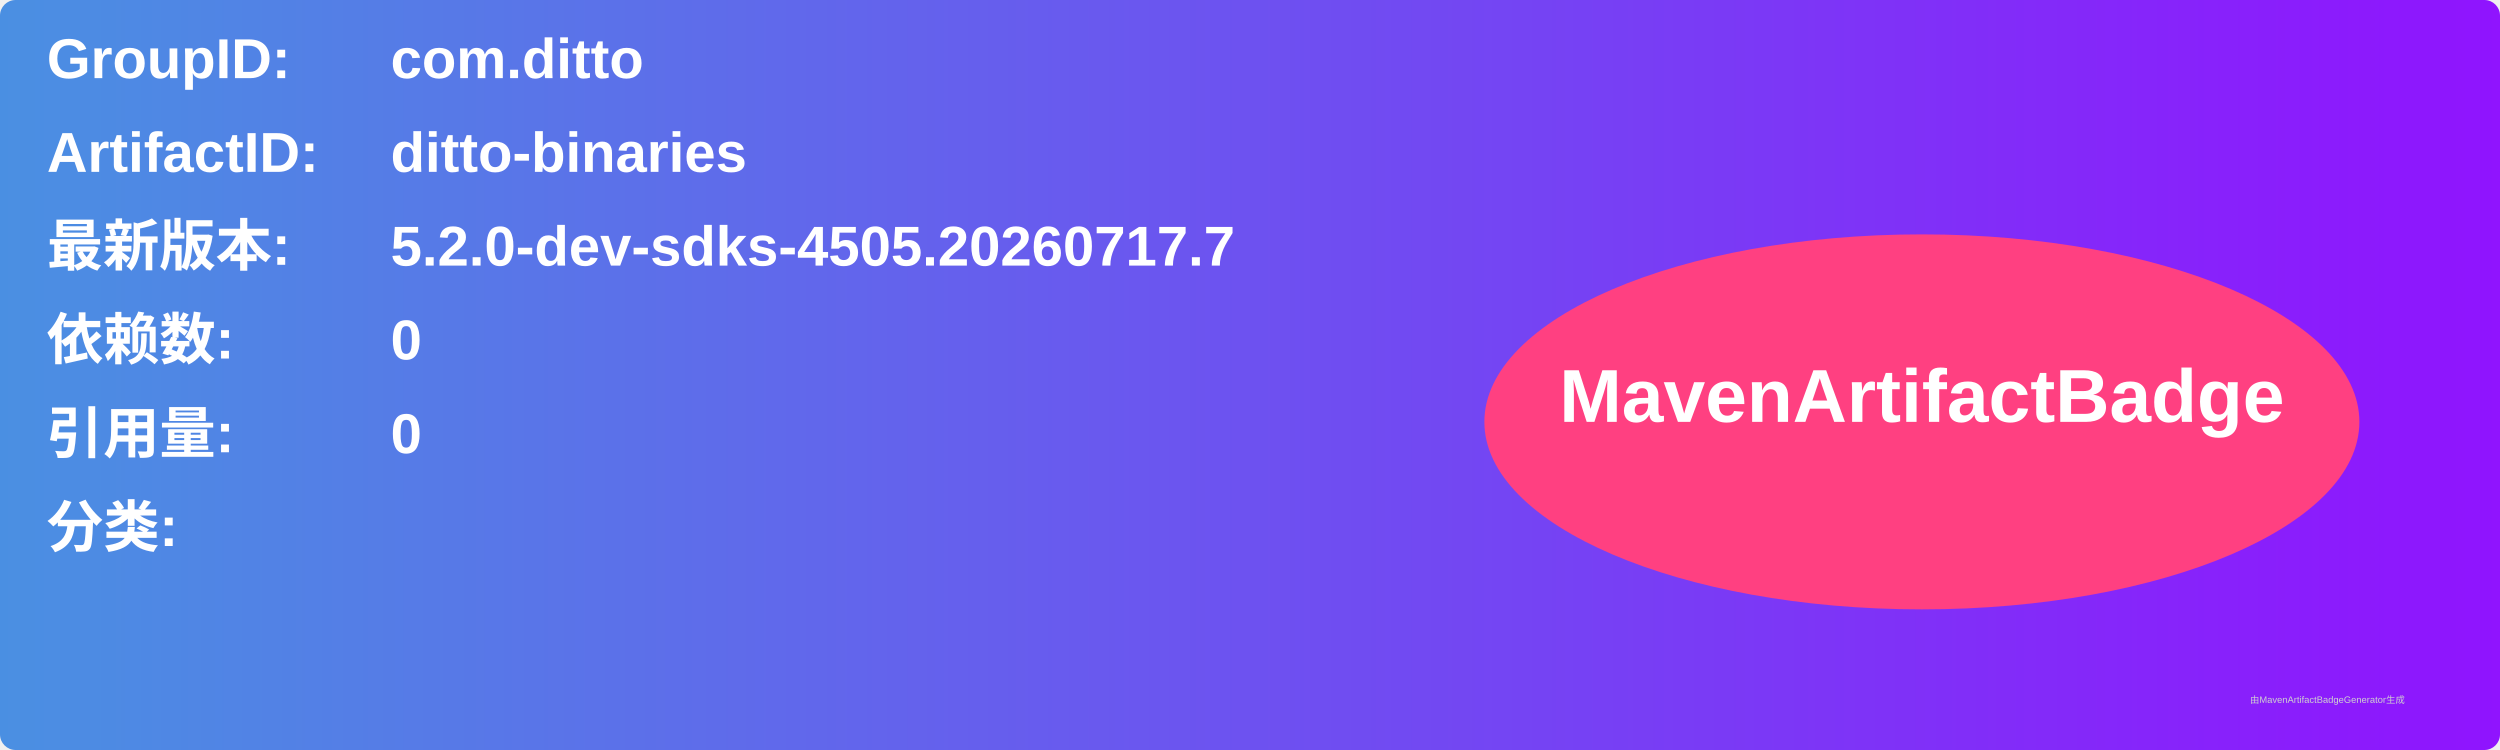
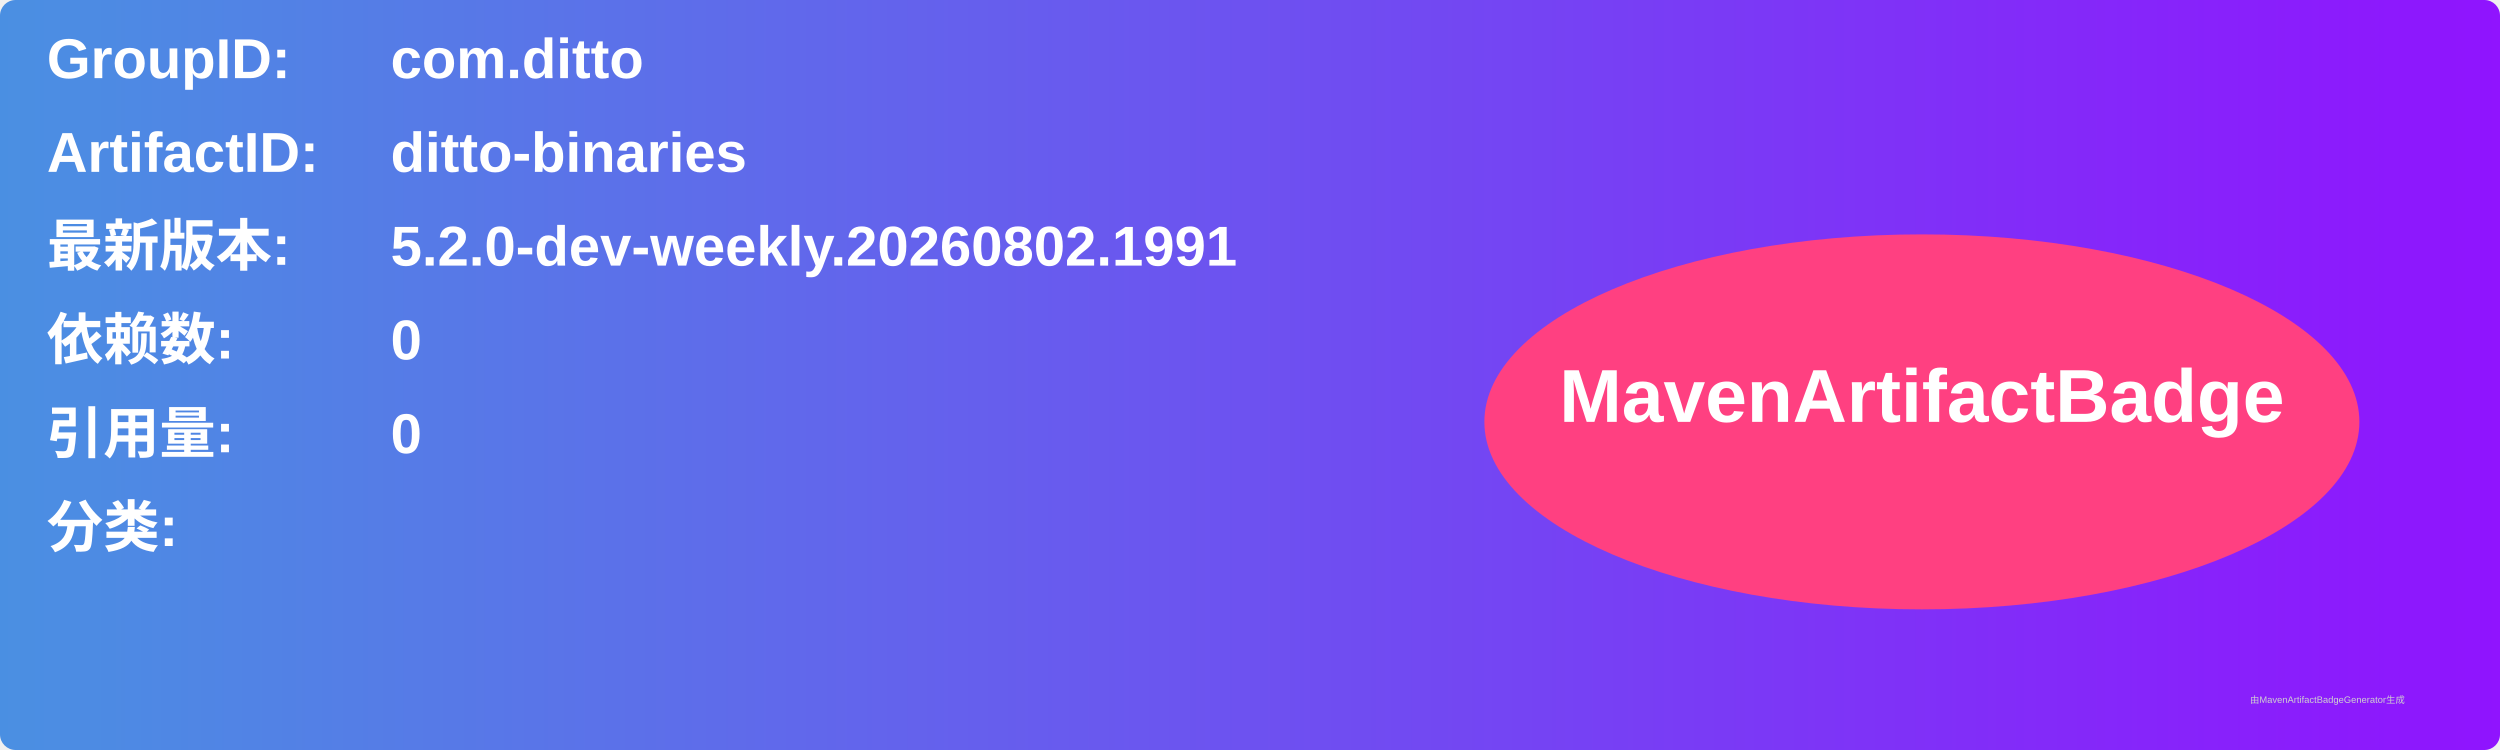
<svg xmlns="http://www.w3.org/2000/svg" width="800" height="240" viewBox="0 0 800 240">
  <linearGradient id="grad" x1="0%" y1="0%" x2="100%" y2="0%">
    <stop offset="0%" stop-color="#4a90e2" />
    <stop offset="100%" stop-color="#9013fe" />
  </linearGradient>
  <rect width="100%" height="100%" rx="5" ry="5" fill="url(#grad)" />
  <g transform="translate(15, 15)">
    <text x="0" y="10" font-family="Arial" font-size="18" fill="white" font-weight="bold" width="260">GroupID:</text>
    <text x="110" y="10" font-family="Arial" font-size="18" fill="white" font-weight="bold" width="460">com.ditto</text>
    <text x="0" y="40" font-family="Arial" font-size="18" fill="white" font-weight="bold" width="260">ArtifactID:</text>
    <text x="110" y="40" font-family="Arial" font-size="18" fill="white" font-weight="bold" width="460">ditto-binaries</text>
    <text x="0" y="70" font-family="Arial" font-size="18" fill="white" font-weight="bold">最新版本:</text>
    <text x="110" y="70" font-family="Arial" font-size="18" fill="white" font-weight="bold">
-       <tspan font-weight="bold">5.2.0-dev-sdks-4505.20260717.7</tspan>
+       <tspan font-weight="bold">5.2.0-dev-weekly.20260802.1991</tspan>
    </text>
    <text x="0" y="100" font-family="Arial" font-size="18" fill="white" font-weight="bold">依赖数: </text>
    <text x="110" y="100" font-family="Arial" font-size="18" fill="white">
      <tspan font-weight="bold">0</tspan>
    </text>
    <text x="0" y="130" font-family="Arial" font-size="18" fill="white" font-weight="bold">引用量: </text>
    <text x="110" y="130" font-family="Arial" font-size="18" fill="white">
      <tspan font-weight="bold">0</tspan>
    </text>
    <text x="0" y="160" font-family="Arial" font-size="18" fill="white" font-weight="bold">分类:</text>
    <text x="10" y="190" font-family="Arial" font-size="10" fill="white">
      <tspan font-weight="bold" />
    </text>
    <ellipse cx="600" cy="120" rx="140" ry="60" fill="#ff4081" />
    <text x="600" y="120" text-anchor="middle" font-family="Arial" font-size="24" fill="white" font-weight="bold">MavenArtifactBadge</text>
  </g>
  <text x="720" y="225" font-family="Arial" font-size="3" fill="#d0d0d0">由MavenArtifactBadgeGenerator生成</text>
</svg>
